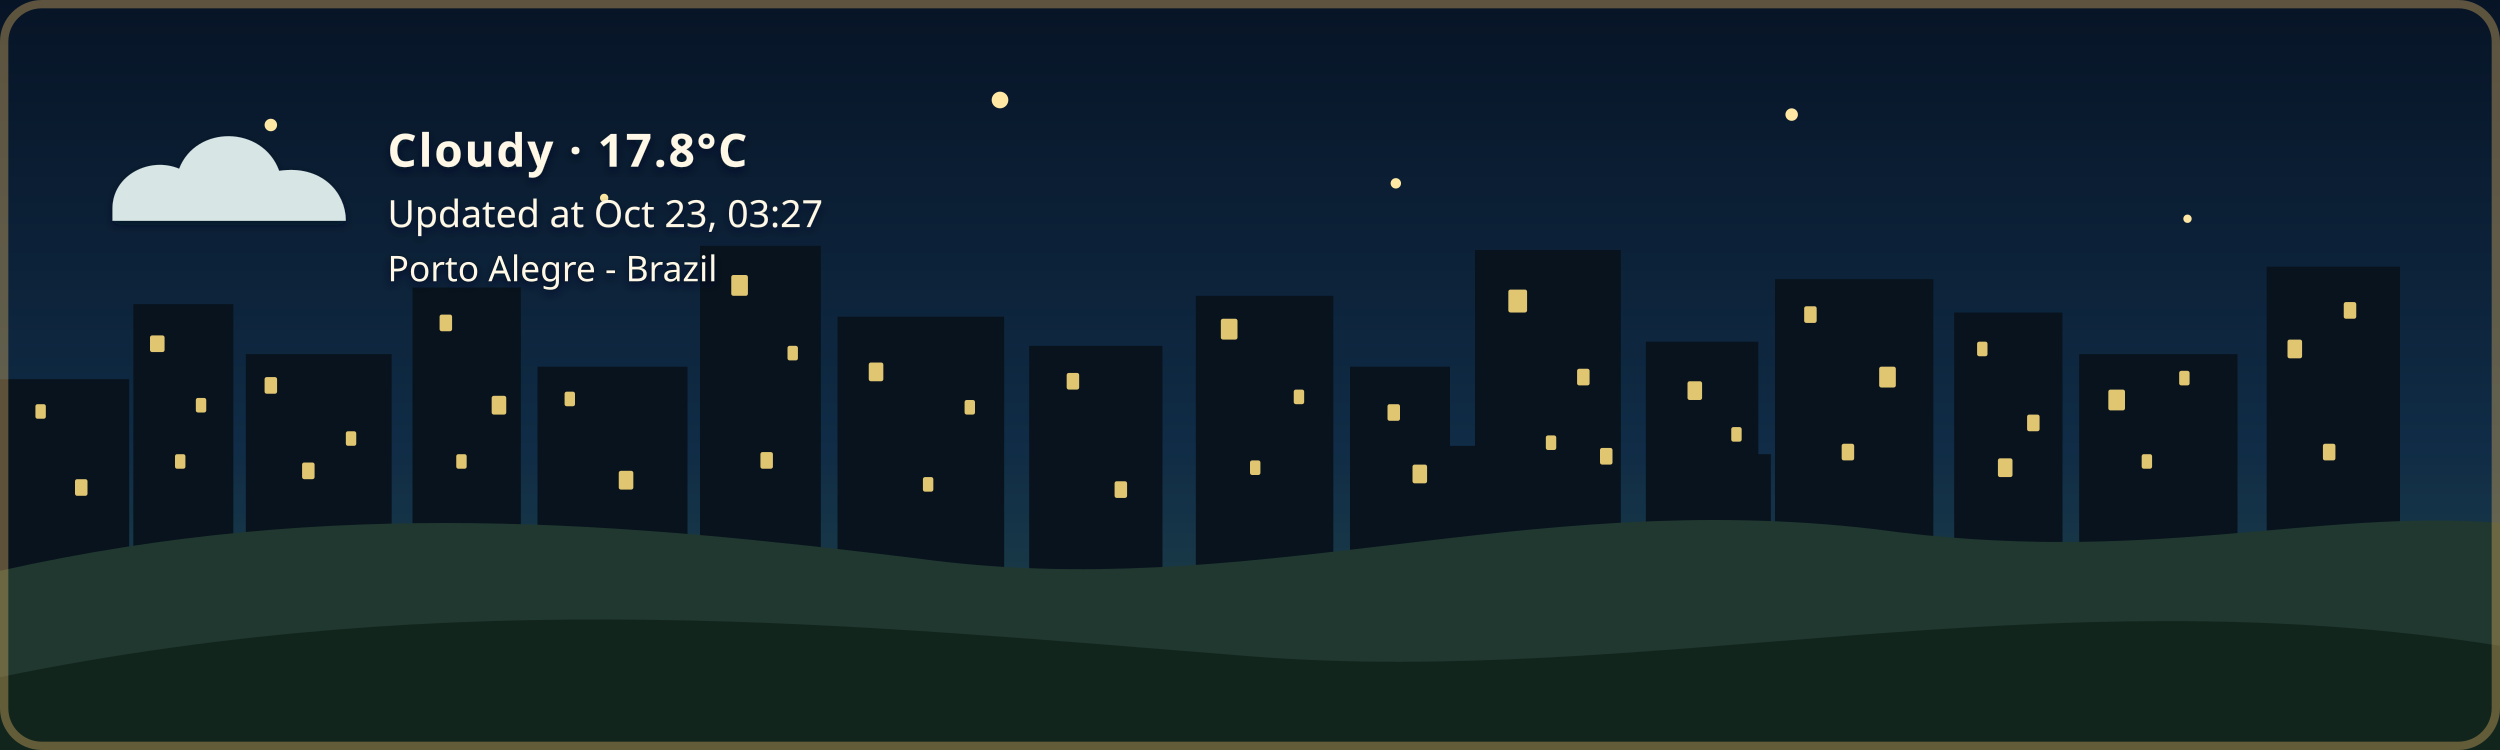
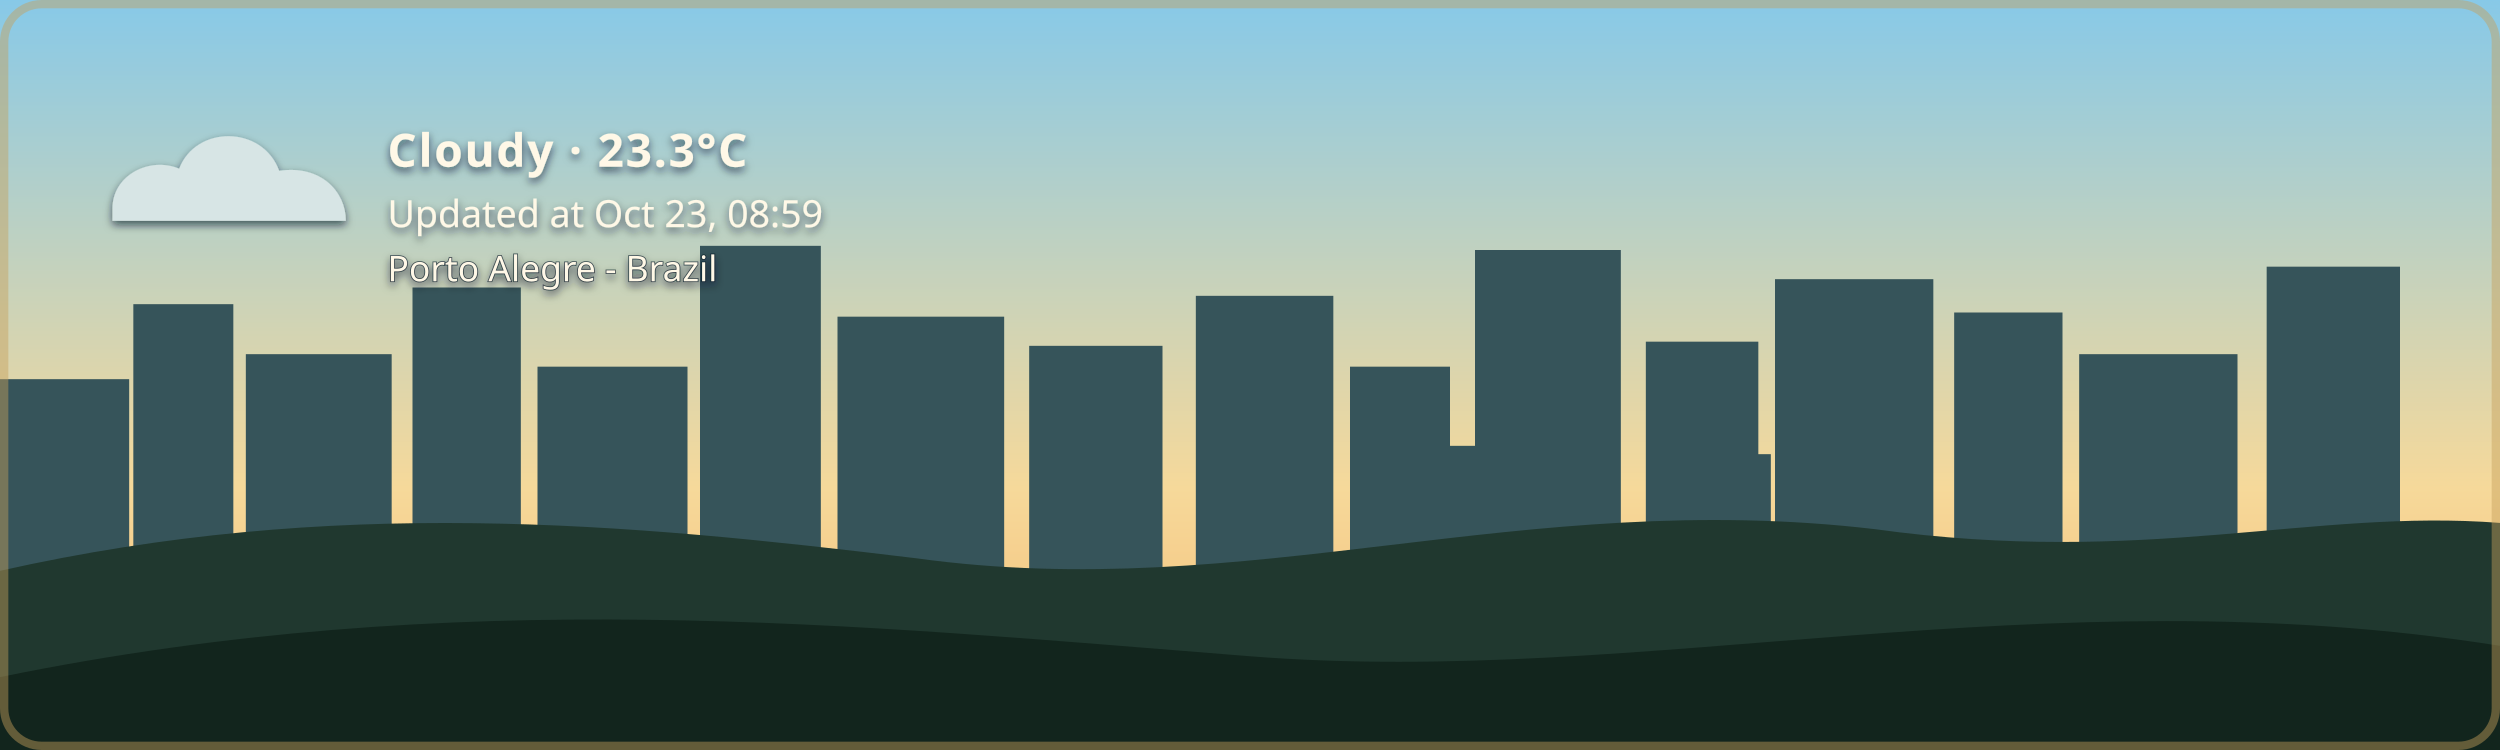
- <svg xmlns="http://www.w3.org/2000/svg" width="1200" height="360" viewBox="0 0 1200 360" role="img" aria-labelledby="title description" class="github-time-night weather-cloudy alert-none" data-temperature="17.8°C" lang="en-US">
+ <svg xmlns="http://www.w3.org/2000/svg" width="1200" height="360" viewBox="0 0 1200 360" role="img" aria-labelledby="title description" class="github-time-day weather-cloudy alert-none" data-temperature="23.3°C" lang="en-US">
  <defs>
    <linearGradient id="daySky" x1="0" y1="0" x2="0" y2="1">
      <stop offset="0%" stop-color="#87c9e8" />
      <stop offset="65%" stop-color="#f6d99a" />
      <stop offset="100%" stop-color="#f4b66e" />
    </linearGradient>
    <linearGradient id="sunsetSky" x1="0" y1="0" x2="0" y2="1">
      <stop offset="0%" stop-color="#4d568f" />
      <stop offset="55%" stop-color="#d46a66" />
      <stop offset="100%" stop-color="#f4a259" />
    </linearGradient>
    <linearGradient id="nightSky" x1="0" y1="0" x2="0" y2="1">
      <stop offset="0%" stop-color="#071426" />
      <stop offset="60%" stop-color="#102c46" />
      <stop offset="100%" stop-color="#244b4a" />
    </linearGradient>
    <linearGradient id="dawnSky" x1="0" y1="0" x2="0" y2="1">
      <stop offset="0%" stop-color="#766b9f" />
      <stop offset="55%" stop-color="#d7939b" />
      <stop offset="100%" stop-color="#f4c280" />
    </linearGradient>
    <radialGradient id="weatherSunFill" cx="35%" cy="30%" r="72%">
      <stop offset="0%" stop-color="#fff4b8" />
      <stop offset="58%" stop-color="#ffdc7a" />
      <stop offset="100%" stop-color="#f2b84f" />
    </radialGradient>
    <linearGradient id="weatherMoonFill" x1="0" y1="0" x2="1" y2="1">
      <stop offset="0%" stop-color="#fff4bd" />
      <stop offset="62%" stop-color="#ffe08a" />
      <stop offset="100%" stop-color="#e9b957" />
    </linearGradient>
    <filter id="weatherContentShadow" x="-20" y="-20" width="500" height="180" filterUnits="userSpaceOnUse">
      <feGaussianBlur in="SourceAlpha" stdDeviation="2" result="shadowBlur" />
      <feOffset in="shadowBlur" dx="0" dy="2" result="shadowOffset" />
      <feFlood flood-color="#071426" flood-opacity="0.65" result="shadowColor" />
      <feComposite in="shadowColor" in2="shadowOffset" operator="in" result="shadow" />
      <feMerge>
        <feMergeNode in="shadow" />
        <feMergeNode in="SourceGraphic" />
      </feMerge>
    </filter>
  </defs>
  <style>
    /* The sky state is updated by the GitHub Action based on local time. */

    .sky {
      animation: none !important;
    }

    .github-time-day .day-sky,
    .github-time-sunset .sunset-sky,
    .github-time-night .night-sky,
    .github-time-dawn .dawn-sky {
      opacity: 1;
    }

    .github-time-day .sunset-sky,
    .github-time-day .night-sky,
    .github-time-day .dawn-sky,
    .github-time-sunset .day-sky,
    .github-time-sunset .night-sky,
    .github-time-sunset .dawn-sky,
    .github-time-night .day-sky,
    .github-time-night .sunset-sky,
    .github-time-night .dawn-sky,
    .github-time-dawn .day-sky,
    .github-time-dawn .sunset-sky,
    .github-time-dawn .night-sky {
      opacity: 0;
    }

    .github-time-day .day-sky,
    .github-time-sunset .sunset-sky,
    .github-time-night .night-sky,
    .github-time-dawn .dawn-sky {
      animation: sky-fade-in 2.5s ease both !important;
    }

    .weather-effect {
      display: none;
    }

    .github-time-night.weather-clear .weather-moon,
    .github-time-day.weather-clear .weather-sun,
    .github-time-sunset.weather-clear .weather-sun,
    .github-time-dawn.weather-clear .weather-sun,
    .weather-cloudy .weather-cloud,
    .weather-rain .weather-cloud,
    .weather-rain .weather-rainfall,
    .weather-wind-rain .weather-cloud,
    .weather-wind-rain .weather-wind,
    .weather-wind-rain .weather-wind-rainfall,
    .weather-storm .weather-cloud,
    .weather-storm .weather-rainfall,
    .weather-storm .weather-lightning,
    .weather-snow .weather-cloud,
    .weather-snow .weather-snowfall {
      display: block;
    }

    .weather-sun {
      transform-box: fill-box;
      transform-origin: center;
      animation: weather-pulse 4s ease-in-out infinite;
    }

    .weather-moon {
      animation: moon-glow 4s ease-in-out infinite;
    }

    .weather-cloud path {
      animation: cloud-drift 8s ease-in-out infinite alternate;
    }

    .weather-rainfall path {
      animation: rain-fall 1.4s linear infinite;
    }

    .weather-rainfall path:nth-child(2) {
      animation-delay: 0.35s;
    }

    .weather-rainfall path:nth-child(3) {
      animation-delay: 0.7s;
    }

    .weather-wind-rainfall path {
      animation: wind-rain-fall 1.15s linear infinite;
    }

    .weather-wind-rainfall path:nth-child(2) {
      animation-delay: 0.3s;
    }

    .weather-wind-rainfall path:nth-child(3) {
      animation-delay: 0.6s;
    }

    .weather-wind path {
      animation: wind-sweep 1.8s ease-in-out infinite;
    }

    .weather-wind path:nth-child(2) {
      animation-delay: 0.45s;
    }

    .weather-snowfall circle {
      animation: snow-fall 3s ease-in-out infinite;
    }

    .weather-snowfall circle:nth-child(2) {
      animation-delay: 1s;
    }

    .weather-snowfall circle:nth-child(3) {
      animation-delay: 2s;
    }

    .weather-lightning {
      animation: lightning-flash 4s ease-in-out infinite;
    }

    svg.github-time-day .city-back,
    svg.github-time-day .city-mid {
      fill: #36545a;
    }

    svg.github-time-sunset .city-back,
    svg.github-time-sunset .city-mid {
      fill: #303247;
    }

    svg.github-time-night .city-back,
    svg.github-time-night .city-mid {
      fill: #08131d;
    }

    svg.github-time-dawn .city-back,
    svg.github-time-dawn .city-mid {
      fill: #404158;
    }

    .city-window {
      opacity: 0;
      fill: #f8d97a;
    }

    svg.github-time-night .city-window,
    svg.github-time-dawn .city-window,
    svg.github-time-sunset .city-window {
      opacity: 0.9;
    }

    .city-window rect {
      animation: city-window-toggle-a 20s steps(1, end) infinite;
    }

    .city-window rect:nth-child(3n) {
      animation-name: city-window-toggle-b;
      animation-delay: -4s;
    }

    .city-window rect:nth-child(4n) {
      animation-name: city-window-toggle-c;
      animation-delay: -9s;
    }

    .city-window rect:nth-child(5n) {
      animation-name: city-window-toggle-d;
      animation-delay: -13s;
    }

    .city-window rect:nth-child(7n) {
      animation-name: city-window-toggle-e;
      animation-delay: -17s;
    }

    #weather-alert-level,
    #weather-alert-detail {
      display: none;
    }

    svg.alert-yellow #weather-alert-level,
    svg.alert-yellow #weather-alert-detail,
    svg.alert-orange #weather-alert-level,
    svg.alert-orange #weather-alert-detail,
    svg.alert-red #weather-alert-level,
    svg.alert-red #weather-alert-detail {
      display: block;
    }

    svg.alert-yellow #weather-alert-level {
      fill: #f4d35e;
    }

    svg.alert-yellow #weather-alert-detail {
      fill: #fff3b3;
    }

    svg.alert-orange #weather-alert-level {
      fill: #f9a74f;
    }

    svg.alert-orange #weather-alert-detail {
      fill: #ffd0a0;
    }

    svg.alert-red #weather-alert-level {
      fill: #ff675c;
    }

    svg.alert-red #weather-alert-detail {
      fill: #ffc2bf;
    }

    #weather-description,
    #weather-time,
    #weather-alert-level,
    #weather-alert-detail,
    #weather-location {
      animation: info-fade-in 1.5s ease both;
      font-family: sans-serif;
    }

    #weather-description {
      letter-spacing: 0.04em;
    }

    @keyframes sky-fade-in {
      from {
        opacity: 0;
      }

      to {
        opacity: 1;
      }
    }

    @keyframes info-fade-in {
      from {
        opacity: 0;
        transform: translateY(6px);
      }

      to {
        opacity: 1;
        transform: translateY(0);
      }
    }

    @keyframes weather-pulse {
      0%,
      100% {
        opacity: 0.85;
        transform: scale(0.96);
      }

      50% {
        opacity: 1;
        transform: scale(1.04);
      }
    }

    @keyframes moon-glow {
      0%,
      100% {
        opacity: 0.8;
      }

      50% {
        opacity: 1;
      }
    }

    @keyframes cloud-drift {
      from {
        transform: translateX(-5px);
      }

      to {
        transform: translateX(8px);
      }
    }

    @keyframes rain-fall {
      0% {
        opacity: 0;
        transform: translateY(-7px);
      }

      25%,
      75% {
        opacity: 1;
      }

      100% {
        opacity: 0;
        transform: translateY(10px);
      }
    }

    @keyframes wind-rain-fall {
      0% {
        opacity: 0;
        transform: translate(-6px, -5px);
      }

      25%,
      75% {
        opacity: 1;
      }

      100% {
        opacity: 0;
        transform: translate(8px, 10px);
      }
    }

    @keyframes wind-sweep {
      0%,
      100% {
        opacity: 0.3;
        transform: translateX(-7px);
      }

      50% {
        opacity: 1;
        transform: translateX(6px);
      }
    }

    @keyframes snow-fall {
      0%,
      100% {
        opacity: 0.35;
        transform: translateY(-5px);
      }

      50% {
        opacity: 1;
        transform: translate(5px, 8px);
      }
    }

    @keyframes lightning-flash {
      0%,
      88%,
      100% {
        opacity: 0;
      }

      90%,
      93% {
        opacity: 1;
      }
    }

    @keyframes city-window-toggle-a {
      0%,
      19%,
      61%,
      100% {
        opacity: 1;
      }

      20%,
      60% {
        opacity: 0;
      }
    }

    @keyframes city-window-toggle-b {
      0%,
      34%,
      76%,
      100% {
        opacity: 0;
      }

      35%,
      75% {
        opacity: 1;
      }
    }

    @keyframes city-window-toggle-c {
      0%,
      24%,
      46%,
      100% {
        opacity: 1;
      }

      25%,
      45% {
        opacity: 0;
      }
    }

    @keyframes city-window-toggle-d {
      0%,
      49%,
      86%,
      100% {
        opacity: 1;
      }

      50%,
      85% {
        opacity: 0;
      }
    }

    @keyframes city-window-toggle-e {
      0%,
      14%,
      56%,
      100% {
        opacity: 0;
      }

      15%,
      55% {
        opacity: 1;
      }
    }

    .stars {
      opacity: 0;
    }

    .github-time-sunset .stars,
    .github-time-dawn .stars {
      opacity: 0.35;
    }

    .github-time-night .stars {
      opacity: 1;
    }

    .star {
      animation: twinkle 2.5s ease-in-out infinite;
      transform-box: fill-box;
      transform-origin: center;
    }

    .star:nth-child(2) {
      animation-delay: 0.5s;
    }

    .star:nth-child(3) {
      animation-delay: 1s;
    }

    .star:nth-child(4) {
      animation-delay: 1.5s;
    }

    @keyframes twinkle {
      0%,
      100% {
        opacity: 0.25;
        transform: scale(0.8);
      }

      50% {
        opacity: 1;
        transform: scale(1.25);
      }
    }

    /*
     * Disable animations when the visitor has requested reduced motion.
     */
    @media (prefers-reduced-motion: reduce) {
      .sky,
      .stars,
      .star,
      .weather-sun,
      .weather-moon,
      .weather-cloud path,
      .weather-rainfall path,
      .weather-wind-rainfall path,
      .weather-wind path,
      .weather-snowfall circle,
      .weather-lightning,
      .city-window rect,
      #weather-description,
      #weather-time,
      #weather-alert-level,
      #weather-alert-detail,
      #weather-location {
        animation: none !important;
      }
    }
  </style>
  <g id="skies">
    <rect class="sky day-sky" width="1200" height="360" fill="url(#daySky)" />
    <rect class="sky sunset-sky" width="1200" height="360" fill="url(#sunsetSky)" />
    <rect class="sky night-sky" width="1200" height="360" fill="url(#nightSky)" />
    <rect class="sky dawn-sky" width="1200" height="360" fill="url(#dawnSky)" />
  </g>
  <g class="stars" fill="#ffe8a3">
    <circle class="star" cx="130" cy="60" r="3" />
    <circle class="star" cx="290" cy="95" r="2" />
    <circle class="star" cx="480" cy="48" r="4" />
    <circle class="star" cx="670" cy="88" r="2.5" />
    <circle class="star" cx="860" cy="55" r="3" />
    <circle class="star" cx="1050" cy="105" r="2" />
  </g>
  <g class="city-shape">
    <g class="city-back">
      <rect x="0" y="182" width="62" height="94" />
      <rect x="64" y="146" width="48" height="130" />
      <rect x="118" y="170" width="70" height="106" />
      <rect x="198" y="138" width="52" height="138" />
      <rect x="258" y="176" width="72" height="100" />
      <rect x="336" y="118" width="58" height="158" />
      <rect x="402" y="152" width="80" height="124" />
      <rect x="494" y="166" width="64" height="110" />
      <rect x="574" y="142" width="66" height="134" />
      <rect x="648" y="176" width="48" height="100" />
      <rect x="708" y="120" width="70" height="156" />
      <rect x="790" y="164" width="54" height="112" />
      <rect x="852" y="134" width="76" height="142" />
      <rect x="938" y="150" width="52" height="126" />
      <rect x="998" y="170" width="76" height="106" />
      <rect x="1088" y="128" width="64" height="148" />
    </g>
    <g class="city-mid">
      <rect x="24" y="226" width="28" height="50" />
      <rect x="88" y="210" width="18" height="66" />
      <rect x="148" y="218" width="22" height="58" />
      <rect x="214" y="206" width="22" height="70" />
      <rect x="282" y="210" width="18" height="66" />
      <rect x="362" y="206" width="22" height="70" />
      <rect x="430" y="220" width="18" height="56" />
      <rect x="528" y="220" width="20" height="56" />
      <rect x="606" y="214" width="22" height="62" />
      <rect x="690" y="214" width="18" height="62" />
      <rect x="754" y="208" width="18" height="68" />
      <rect x="830" y="218" width="20" height="58" />
      <rect x="892" y="214" width="18" height="62" />
      <rect x="960" y="224" width="18" height="52" />
      <rect x="1018" y="218" width="22" height="58" />
      <rect x="1108" y="210" width="18" height="66" />
    </g>
    <g class="city-window">
      <rect x="17" y="194" width="5" height="7" rx="1" />
      <rect x="36" y="230" width="6" height="8" rx="1" />
      <rect x="72" y="161" width="7" height="8" rx="1" />
      <rect x="84" y="218" width="5" height="7" rx="1" />
      <rect x="94" y="191" width="5" height="7" rx="1" />
      <rect x="127" y="181" width="6" height="8" rx="1" />
      <rect x="145" y="222" width="6" height="8" rx="1" />
      <rect x="166" y="207" width="5" height="7" rx="1" />
      <rect x="211" y="151" width="6" height="8" rx="1" />
      <rect x="219" y="218" width="5" height="7" rx="1" />
      <rect x="236" y="190" width="7" height="9" rx="1" />
      <rect x="271" y="188" width="5" height="7" rx="1" />
      <rect x="297" y="226" width="7" height="9" rx="1" />
      <rect x="351" y="132" width="8" height="10" rx="1" />
      <rect x="365" y="217" width="6" height="8" rx="1" />
      <rect x="378" y="166" width="5" height="7" rx="1" />
      <rect x="417" y="174" width="7" height="9" rx="1" />
      <rect x="443" y="229" width="5" height="7" rx="1" />
      <rect x="463" y="192" width="5" height="7" rx="1" />
      <rect x="512" y="179" width="6" height="8" rx="1" />
      <rect x="535" y="231" width="6" height="8" rx="1" />
      <rect x="586" y="153" width="8" height="10" rx="1" />
      <rect x="600" y="221" width="5" height="7" rx="1" />
      <rect x="621" y="187" width="5" height="7" rx="1" />
      <rect x="666" y="194" width="6" height="8" rx="1" />
      <rect x="678" y="223" width="7" height="9" rx="1" />
      <rect x="724" y="139" width="9" height="11" rx="1" />
      <rect x="742" y="209" width="5" height="7" rx="1" />
      <rect x="757" y="177" width="6" height="8" rx="1" />
      <rect x="768" y="215" width="6" height="8" rx="1" />
      <rect x="810" y="183" width="7" height="9" rx="1" />
      <rect x="831" y="205" width="5" height="7" rx="1" />
      <rect x="866" y="147" width="6" height="8" rx="1" />
      <rect x="884" y="213" width="6" height="8" rx="1" />
      <rect x="902" y="176" width="8" height="10" rx="1" />
      <rect x="949" y="164" width="5" height="7" rx="1" />
      <rect x="959" y="220" width="7" height="9" rx="1" />
      <rect x="973" y="199" width="6" height="8" rx="1" />
      <rect x="1012" y="187" width="8" height="10" rx="1" />
      <rect x="1028" y="218" width="5" height="7" rx="1" />
      <rect x="1046" y="178" width="5" height="7" rx="1" />
      <rect x="1098" y="163" width="7" height="9" rx="1" />
      <rect x="1115" y="213" width="6" height="8" rx="1" />
      <rect x="1125" y="145" width="6" height="8" rx="1" />
    </g>
  </g>
  <g transform="translate(54 48)" filter="url(#weatherContentShadow)">
    <g class="weather-effect weather-sun">
      <circle cx="34" cy="34" r="23" fill="url(#weatherSunFill)" />
      <g stroke="#ffd66f" stroke-width="4" stroke-linecap="round">
        <path d="M 34 0 V 8" />
        <path d="M 34 60 V 68" />
        <path d="M 0 34 H 8" />
        <path d="M 60 34 H 68" />
        <path d="M 10 10 L 16 16" />
        <path d="M 52 52 L 58 58" />
        <path d="M 58 10 L 52 16" />
        <path d="M 16 52 L 10 58" />
      </g>
    </g>
    <g class="weather-effect weather-moon">
      <path d="M 54 4 C 38 7, 26 20, 26 36 C 26 53, 39 66, 56 66 C 65 66, 74 62, 80 56 C 76 57, 72 58, 68 58 C 51 58, 38 45, 38 28 C 38 18, 44 9, 54 4 Z" fill="url(#weatherMoonFill)" />
    </g>
    <g class="weather-effect weather-cloud" fill="#d7e5e5">
      <path d="M 0 52 C 0 36, 18 27, 32 33 C 40 12, 72 12, 80 34 C 100 31, 112 44, 112 58 H 0 Z" />
    </g>
    <g class="weather-effect weather-rainfall" stroke="#b9e3ed" stroke-width="4" stroke-linecap="round">
      <path d="M 22 72 l -7 17" />
      <path d="M 52 72 l -7 17" />
      <path d="M 82 72 l -7 17" />
    </g>
    <g class="weather-effect weather-wind-rainfall" stroke="#b9e3ed" stroke-width="4" stroke-linecap="round">
      <path d="M 50 70 l -10 19" />
      <path d="M 75 70 l -10 19" />
      <path d="M 100 70 l -10 19" />
    </g>
    <g class="weather-effect weather-wind" fill="none" stroke="#eef8ff" stroke-width="3.5" stroke-linecap="round">
      <path d="M 2 73 C 12 68, 22 68, 32 72" />
      <path d="M 2 88 C 13 83, 24 83, 34 87" />
    </g>
    <g class="weather-effect weather-lightning" fill="#ffe37b">
      <path d="M 62 68 l -14 27 h 12 l -7 20 l 24 -31 h -13 z" />
    </g>
    <g class="weather-effect weather-snowfall" fill="#eef8ff">
      <circle cx="22" cy="78" r="4" />
      <circle cx="52" cy="91" r="4" />
      <circle cx="82" cy="78" r="4" />
    </g>
-     <text id="weather-description" x="132" y="32" fill="#fff8e7" font-family="sans-serif" font-size="22" font-weight="600">Cloudy · 17.8°C</text>
-     <text id="weather-time" x="132" y="61" fill="#fff8e7" font-family="sans-serif" font-size="18">Updated at Oct 23, 03:27</text>
+     <text id="weather-description" x="132" y="32" fill="#fff8e7" font-family="sans-serif" font-size="22" font-weight="600">Cloudy · 23.3°C</text>
+     <text id="weather-time" x="132" y="61" fill="#fff8e7" font-family="sans-serif" font-size="18">Updated at Oct 23, 08:59</text>
    <text id="weather-alert-level" x="132" y="87" fill="#eaf3ff" font-family="sans-serif" font-size="12" font-weight="700" letter-spacing="1.8" />
    <text id="weather-alert-detail" x="132" y="108" fill="#eef7ff" font-family="sans-serif" font-size="14" opacity="0.9" />
    <text id="weather-location" x="132" y="87" fill="#fff8e7" stroke="#071426" stroke-width="0.8" stroke-opacity="0.65" paint-order="stroke fill" font-family="sans-serif" font-size="17" font-weight="500">Porto Alegre - Brazil</text>
  </g>
  <path d="       M 0 274       C 160 238, 300 251, 440 268       C 600 290, 730 234, 900 254       C 1030 272, 1110 244, 1200 251       L 1200 360       L 0 360       Z     " fill="#20382f" />
  <path d="       M 0 325       C 220 280, 410 300, 600 315       C 790 330, 980 275, 1200 310       L 1200 360       L 0 360       Z     " fill="#12251d" />
  <rect x="2" y="2" width="1196" height="356" rx="18" fill="none" stroke="#c6a15b" stroke-width="4" stroke-opacity="0.45" />
</svg>
